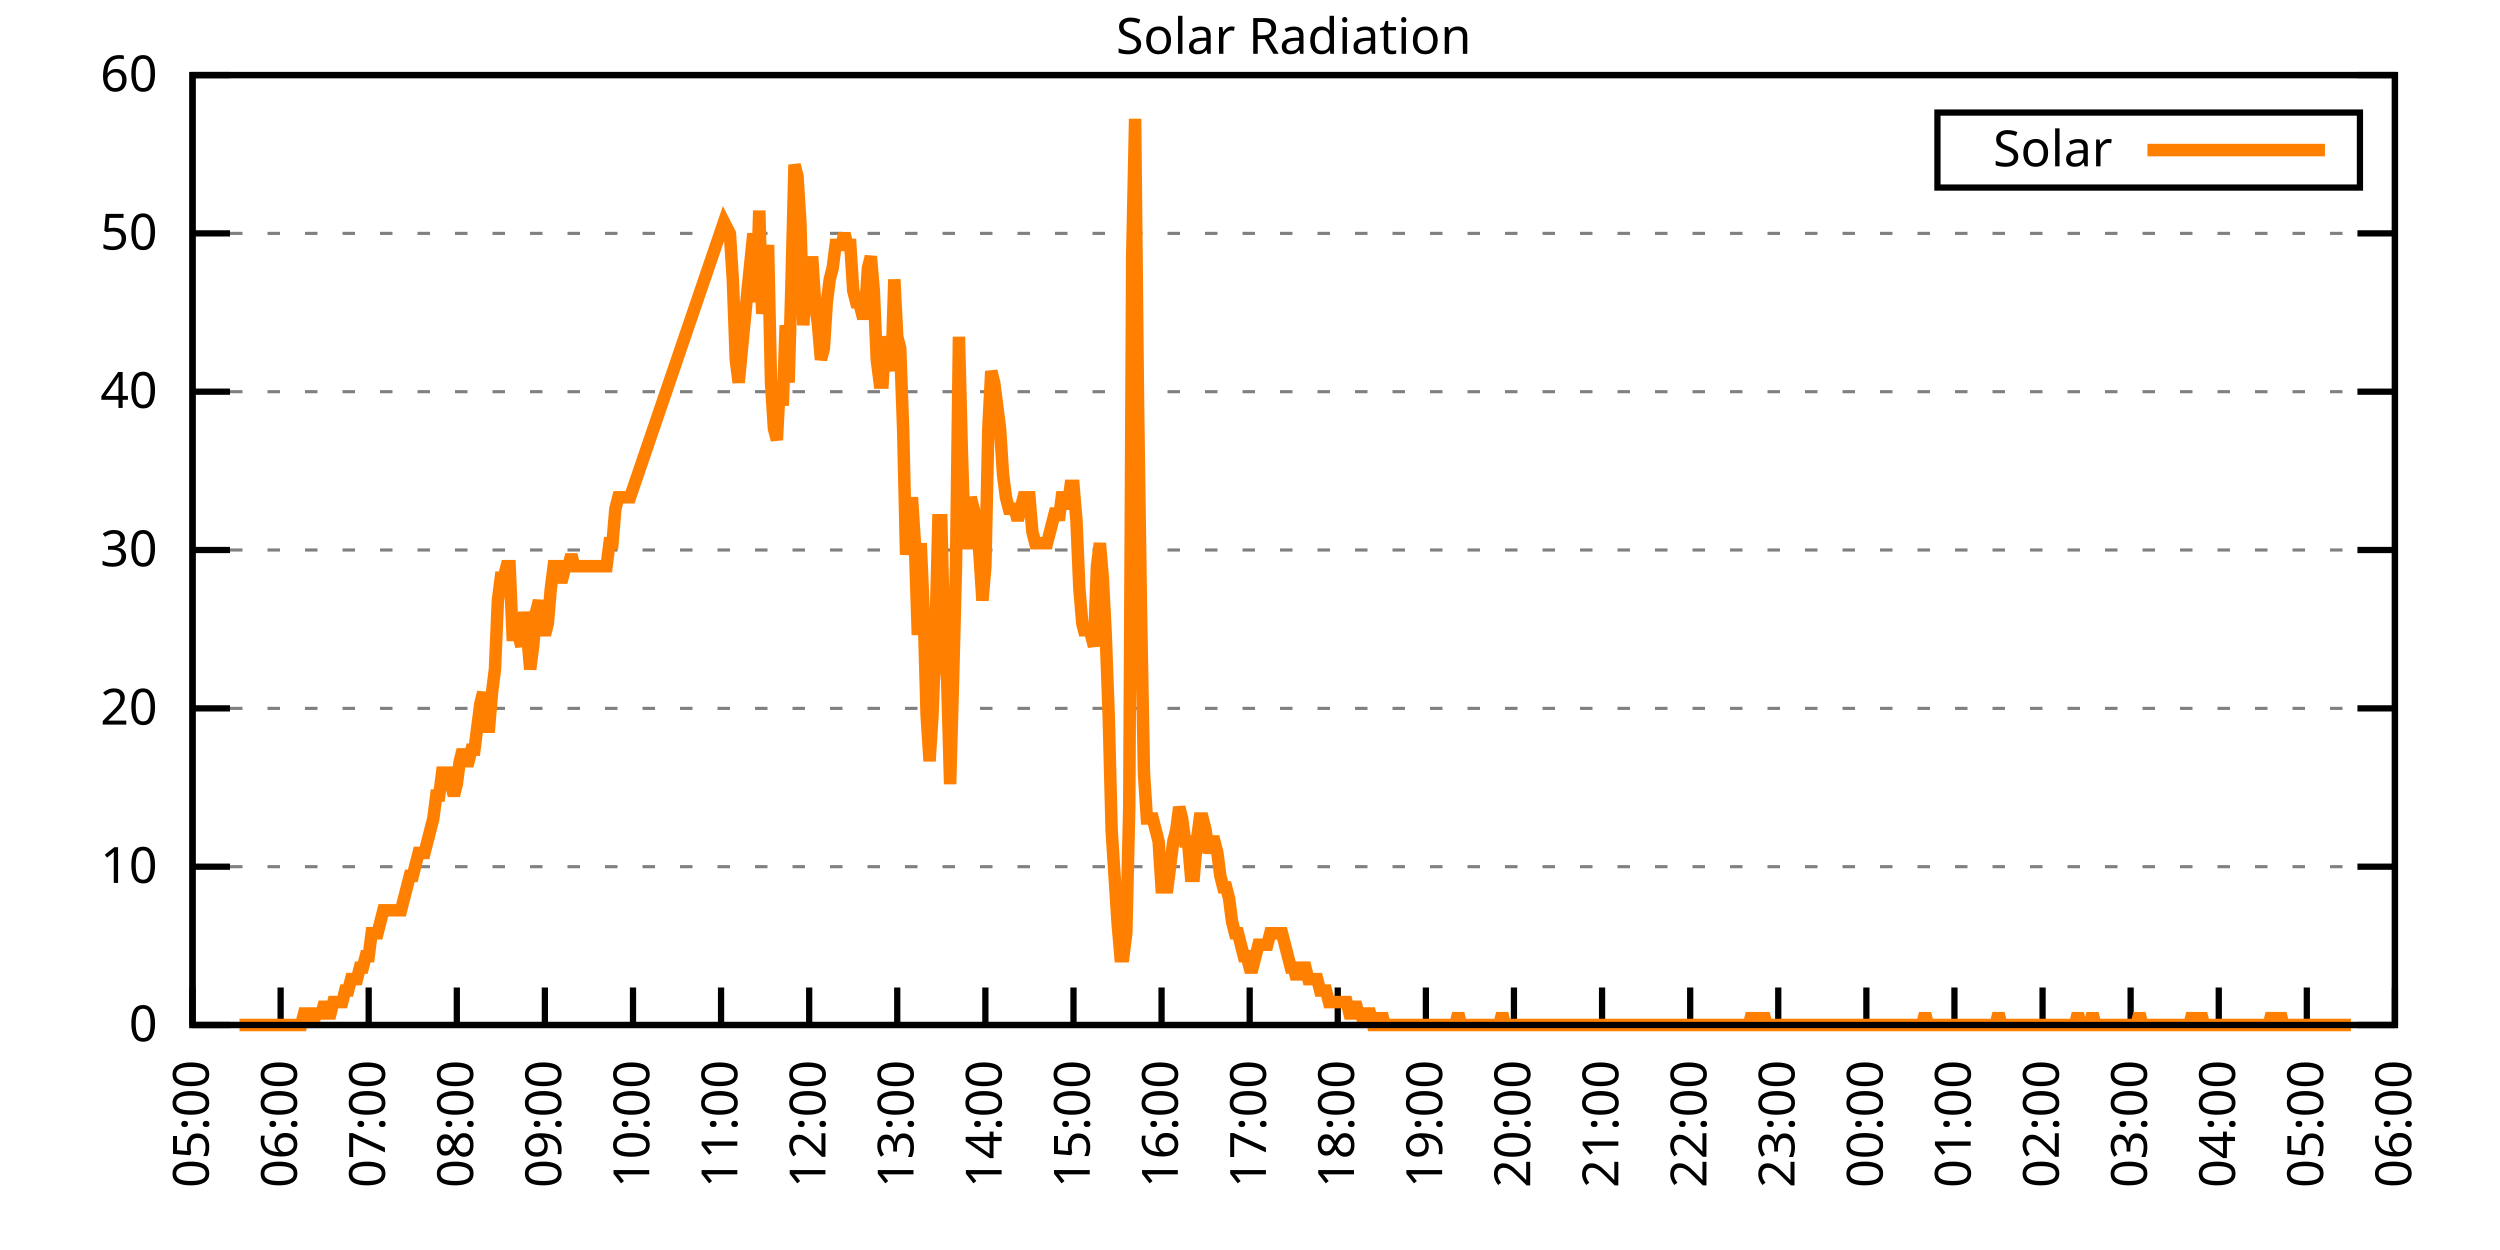
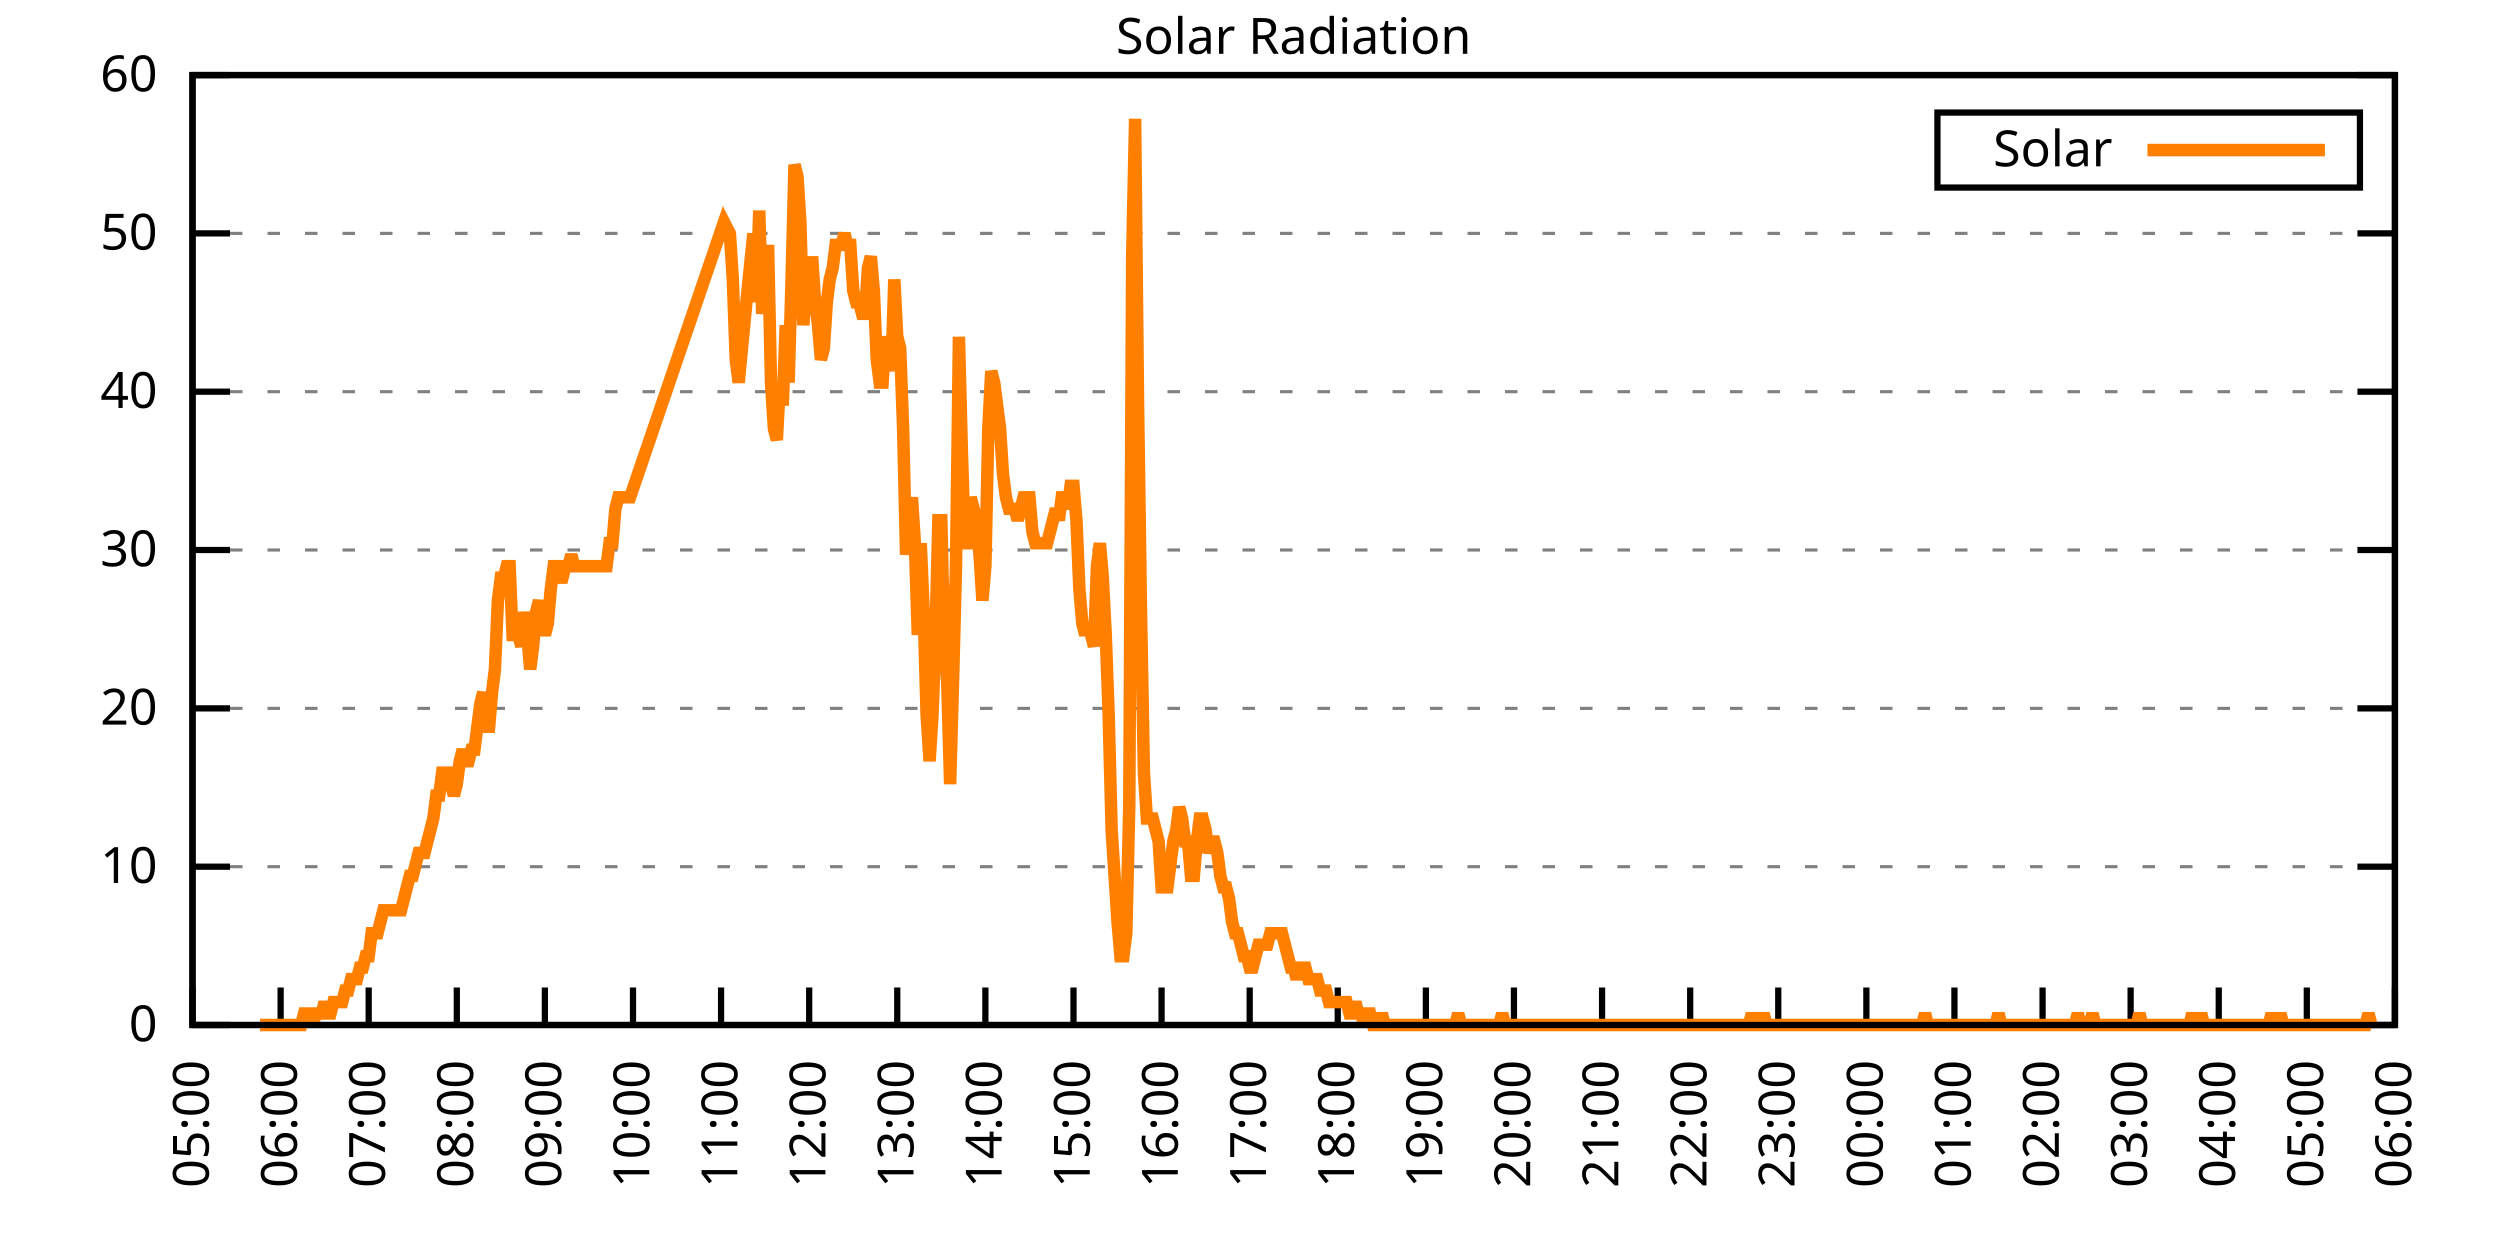
<svg xmlns="http://www.w3.org/2000/svg" xmlns:xlink="http://www.w3.org/1999/xlink" width="400" height="200" viewBox="0 0 400 200">
  <g id="gnuplot_canvas">
    <rect x="0" y="0" width="400" height="200" fill="none" />
    <defs>
      <circle id="gpDot" r="0.5" stroke-width="0.5" stroke="currentColor" />
      <path id="gpPt0" stroke-width="0.333" stroke="currentColor" d="M-1,0 h2 M0,-1 v2" />
      <path id="gpPt1" stroke-width="0.333" stroke="currentColor" d="M-1,-1 L1,1 M1,-1 L-1,1" />
      <path id="gpPt2" stroke-width="0.333" stroke="currentColor" d="M-1,0 L1,0 M0,-1 L0,1 M-1,-1 L1,1 M-1,1 L1,-1" />
      <rect id="gpPt3" stroke-width="0.333" stroke="currentColor" x="-1" y="-1" width="2" height="2" />
      <rect id="gpPt4" stroke-width="0.333" stroke="currentColor" fill="currentColor" x="-1" y="-1" width="2" height="2" />
      <circle id="gpPt5" stroke-width="0.333" stroke="currentColor" cx="0" cy="0" r="1" />
      <use xlink:href="#gpPt5" id="gpPt6" fill="currentColor" stroke="none" />
      <path id="gpPt7" stroke-width="0.333" stroke="currentColor" d="M0,-1.33 L-1.33,0.67 L1.33,0.67 z" />
      <use xlink:href="#gpPt7" id="gpPt8" fill="currentColor" stroke="none" />
      <use xlink:href="#gpPt7" id="gpPt9" stroke="currentColor" transform="rotate(180)" />
      <use xlink:href="#gpPt9" id="gpPt10" fill="currentColor" stroke="none" />
      <use xlink:href="#gpPt3" id="gpPt11" stroke="currentColor" transform="rotate(45)" />
      <use xlink:href="#gpPt11" id="gpPt12" fill="currentColor" stroke="none" />
      <path id="gpPt13" stroke-width="0.333" stroke="currentColor" d="M0,1.330 L1.265,0.411 L0.782,-1.067 L-0.782,-1.076 L-1.265,0.411 z" />
      <use xlink:href="#gpPt13" id="gpPt14" fill="currentColor" stroke="none" />
      <filter id="textbox" filterUnits="objectBoundingBox" x="0" y="0" height="1" width="1">
        <feFlood flood-color="white" flood-opacity="1" result="bgnd" />
        <feComposite in="SourceGraphic" in2="bgnd" operator="atop" />
      </filter>
      <filter id="greybox" filterUnits="objectBoundingBox" x="0" y="0" height="1" width="1">
        <feFlood flood-color="lightgrey" flood-opacity="1" result="grey" />
        <feComposite in="SourceGraphic" in2="grey" operator="atop" />
      </filter>
    </defs>
    <g fill="none" color="white" stroke="currentColor" stroke-width="1.00" stroke-linecap="butt" stroke-linejoin="miter">
</g>
    <g fill="none" color="black" stroke="currentColor" stroke-width="1.00" stroke-linecap="butt" stroke-linejoin="miter">
      <g stroke="none" shape-rendering="crispEdges">
        <polygon fill="rgb(255, 255, 255)" points="30.80,164.00 383.18,164.00 383.18,12.02 30.80,12.02 " />
      </g>
    </g>
    <g fill="none" color="black" stroke="currentColor" stroke-width="1.00" stroke-linecap="butt" stroke-linejoin="miter">
</g>
    <g fill="none" color="black" stroke="black" stroke-width="0.50" stroke-linecap="butt" stroke-linejoin="miter">
</g>
    <g fill="none" color="gray" stroke="currentColor" stroke-width="0.50" stroke-linecap="butt" stroke-linejoin="miter">
      <path stroke="gray" stroke-dasharray="2,4" class="gridline" d="M30.80,164.00 L383.19,164.00  " />
    </g>
    <g fill="none" color="gray" stroke="gray" stroke-width="1.00" stroke-linecap="butt" stroke-linejoin="miter">
</g>
    <g fill="none" color="black" stroke="currentColor" stroke-width="1.00" stroke-linecap="butt" stroke-linejoin="miter">
      <path stroke="black" d="M30.80,164.00 L36.80,164.00 M383.19,164.00 L377.19,164.00  " />
      <g transform="translate(25.20,166.60)" stroke="none" fill="black" font-family="Sans" font-size="8.00" text-anchor="end">
        <text>
          <tspan font-family="Sans"> 0</tspan>
        </text>
      </g>
    </g>
    <g fill="none" color="black" stroke="currentColor" stroke-width="1.00" stroke-linecap="butt" stroke-linejoin="miter">
</g>
    <g fill="none" color="black" stroke="black" stroke-width="0.50" stroke-linecap="butt" stroke-linejoin="miter">
</g>
    <g fill="none" color="gray" stroke="currentColor" stroke-width="0.50" stroke-linecap="butt" stroke-linejoin="miter">
      <path stroke="gray" stroke-dasharray="2,4" class="gridline" d="M30.80,138.67 L383.19,138.67  " />
    </g>
    <g fill="none" color="gray" stroke="gray" stroke-width="1.00" stroke-linecap="butt" stroke-linejoin="miter">
</g>
    <g fill="none" color="black" stroke="currentColor" stroke-width="1.00" stroke-linecap="butt" stroke-linejoin="miter">
      <path stroke="black" d="M30.80,138.67 L36.80,138.67 M383.19,138.67 L377.19,138.67  " />
      <g transform="translate(25.20,141.27)" stroke="none" fill="black" font-family="Sans" font-size="8.00" text-anchor="end">
        <text>
          <tspan font-family="Sans"> 10</tspan>
        </text>
      </g>
    </g>
    <g fill="none" color="black" stroke="currentColor" stroke-width="1.00" stroke-linecap="butt" stroke-linejoin="miter">
</g>
    <g fill="none" color="black" stroke="black" stroke-width="0.50" stroke-linecap="butt" stroke-linejoin="miter">
</g>
    <g fill="none" color="gray" stroke="currentColor" stroke-width="0.50" stroke-linecap="butt" stroke-linejoin="miter">
      <path stroke="gray" stroke-dasharray="2,4" class="gridline" d="M30.80,113.34 L383.19,113.34  " />
    </g>
    <g fill="none" color="gray" stroke="gray" stroke-width="1.00" stroke-linecap="butt" stroke-linejoin="miter">
</g>
    <g fill="none" color="black" stroke="currentColor" stroke-width="1.00" stroke-linecap="butt" stroke-linejoin="miter">
      <path stroke="black" d="M30.80,113.34 L36.80,113.34 M383.19,113.34 L377.19,113.34  " />
      <g transform="translate(25.20,115.94)" stroke="none" fill="black" font-family="Sans" font-size="8.00" text-anchor="end">
        <text>
          <tspan font-family="Sans"> 20</tspan>
        </text>
      </g>
    </g>
    <g fill="none" color="black" stroke="currentColor" stroke-width="1.00" stroke-linecap="butt" stroke-linejoin="miter">
</g>
    <g fill="none" color="black" stroke="black" stroke-width="0.50" stroke-linecap="butt" stroke-linejoin="miter">
</g>
    <g fill="none" color="gray" stroke="currentColor" stroke-width="0.50" stroke-linecap="butt" stroke-linejoin="miter">
      <path stroke="gray" stroke-dasharray="2,4" class="gridline" d="M30.80,88.00 L383.19,88.00  " />
    </g>
    <g fill="none" color="gray" stroke="gray" stroke-width="1.00" stroke-linecap="butt" stroke-linejoin="miter">
</g>
    <g fill="none" color="black" stroke="currentColor" stroke-width="1.00" stroke-linecap="butt" stroke-linejoin="miter">
      <path stroke="black" d="M30.80,88.00 L36.80,88.00 M383.19,88.00 L377.19,88.00  " />
      <g transform="translate(25.20,90.60)" stroke="none" fill="black" font-family="Sans" font-size="8.00" text-anchor="end">
        <text>
          <tspan font-family="Sans"> 30</tspan>
        </text>
      </g>
    </g>
    <g fill="none" color="black" stroke="currentColor" stroke-width="1.00" stroke-linecap="butt" stroke-linejoin="miter">
</g>
    <g fill="none" color="black" stroke="black" stroke-width="0.50" stroke-linecap="butt" stroke-linejoin="miter">
</g>
    <g fill="none" color="gray" stroke="currentColor" stroke-width="0.50" stroke-linecap="butt" stroke-linejoin="miter">
      <path stroke="gray" stroke-dasharray="2,4" class="gridline" d="M30.80,62.67 L383.19,62.67  " />
    </g>
    <g fill="none" color="gray" stroke="gray" stroke-width="1.00" stroke-linecap="butt" stroke-linejoin="miter">
</g>
    <g fill="none" color="black" stroke="currentColor" stroke-width="1.00" stroke-linecap="butt" stroke-linejoin="miter">
      <path stroke="black" d="M30.80,62.67 L36.80,62.67 M383.19,62.67 L377.19,62.67  " />
      <g transform="translate(25.20,65.27)" stroke="none" fill="black" font-family="Sans" font-size="8.00" text-anchor="end">
        <text>
          <tspan font-family="Sans"> 40</tspan>
        </text>
      </g>
    </g>
    <g fill="none" color="black" stroke="currentColor" stroke-width="1.00" stroke-linecap="butt" stroke-linejoin="miter">
</g>
    <g fill="none" color="black" stroke="black" stroke-width="0.50" stroke-linecap="butt" stroke-linejoin="miter">
</g>
    <g fill="none" color="gray" stroke="currentColor" stroke-width="0.50" stroke-linecap="butt" stroke-linejoin="miter">
      <path stroke="gray" stroke-dasharray="2,4" class="gridline" d="M30.80,37.34 L383.19,37.34  " />
    </g>
    <g fill="none" color="gray" stroke="gray" stroke-width="1.00" stroke-linecap="butt" stroke-linejoin="miter">
</g>
    <g fill="none" color="black" stroke="currentColor" stroke-width="1.00" stroke-linecap="butt" stroke-linejoin="miter">
      <path stroke="black" d="M30.80,37.34 L36.80,37.34 M383.19,37.34 L377.19,37.34  " />
      <g transform="translate(25.20,39.94)" stroke="none" fill="black" font-family="Sans" font-size="8.00" text-anchor="end">
        <text>
          <tspan font-family="Sans"> 50</tspan>
        </text>
      </g>
    </g>
    <g fill="none" color="black" stroke="currentColor" stroke-width="1.00" stroke-linecap="butt" stroke-linejoin="miter">
</g>
    <g fill="none" color="black" stroke="black" stroke-width="0.50" stroke-linecap="butt" stroke-linejoin="miter">
</g>
    <g fill="none" color="gray" stroke="currentColor" stroke-width="0.50" stroke-linecap="butt" stroke-linejoin="miter">
      <path stroke="gray" stroke-dasharray="2,4" class="gridline" d="M30.80,12.01 L383.19,12.01  " />
    </g>
    <g fill="none" color="gray" stroke="gray" stroke-width="1.00" stroke-linecap="butt" stroke-linejoin="miter">
</g>
    <g fill="none" color="black" stroke="currentColor" stroke-width="1.00" stroke-linecap="butt" stroke-linejoin="miter">
      <path stroke="black" d="M30.80,12.01 L36.80,12.01 M383.19,12.01 L377.19,12.01  " />
      <g transform="translate(25.20,14.61)" stroke="none" fill="black" font-family="Sans" font-size="8.00" text-anchor="end">
        <text>
          <tspan font-family="Sans"> 60</tspan>
        </text>
      </g>
    </g>
    <g fill="none" color="black" stroke="currentColor" stroke-width="1.00" stroke-linecap="butt" stroke-linejoin="miter">
      <path stroke="black" d="M30.80,164.00 L30.80,158.00  " />
      <g transform="translate(33.40,169.60) rotate(270.00)" stroke="none" fill="black" font-family="Sans" font-size="8.00" text-anchor="end">
        <text>
          <tspan font-family="Sans">05:00</tspan>
        </text>
      </g>
    </g>
    <g fill="none" color="black" stroke="currentColor" stroke-width="1.00" stroke-linecap="butt" stroke-linejoin="miter">
      <path stroke="black" d="M44.90,164.00 L44.90,158.00  " />
      <g transform="translate(47.50,169.60) rotate(270.00)" stroke="none" fill="black" font-family="Sans" font-size="8.00" text-anchor="end">
        <text>
          <tspan font-family="Sans">06:00</tspan>
        </text>
      </g>
    </g>
    <g fill="none" color="black" stroke="currentColor" stroke-width="1.00" stroke-linecap="butt" stroke-linejoin="miter">
      <path stroke="black" d="M58.99,164.00 L58.99,158.00  " />
      <g transform="translate(61.59,169.60) rotate(270.00)" stroke="none" fill="black" font-family="Sans" font-size="8.00" text-anchor="end">
        <text>
          <tspan font-family="Sans">07:00</tspan>
        </text>
      </g>
    </g>
    <g fill="none" color="black" stroke="currentColor" stroke-width="1.00" stroke-linecap="butt" stroke-linejoin="miter">
      <path stroke="black" d="M73.09,164.00 L73.09,158.00  " />
      <g transform="translate(75.69,169.60) rotate(270.00)" stroke="none" fill="black" font-family="Sans" font-size="8.00" text-anchor="end">
        <text>
          <tspan font-family="Sans">08:00</tspan>
        </text>
      </g>
    </g>
    <g fill="none" color="black" stroke="currentColor" stroke-width="1.00" stroke-linecap="butt" stroke-linejoin="miter">
      <path stroke="black" d="M87.18,164.00 L87.18,158.00  " />
      <g transform="translate(89.78,169.60) rotate(270.00)" stroke="none" fill="black" font-family="Sans" font-size="8.00" text-anchor="end">
        <text>
          <tspan font-family="Sans">09:00</tspan>
        </text>
      </g>
    </g>
    <g fill="none" color="black" stroke="currentColor" stroke-width="1.00" stroke-linecap="butt" stroke-linejoin="miter">
      <path stroke="black" d="M101.28,164.00 L101.28,158.00  " />
      <g transform="translate(103.88,169.60) rotate(270.00)" stroke="none" fill="black" font-family="Sans" font-size="8.00" text-anchor="end">
        <text>
          <tspan font-family="Sans">10:00</tspan>
        </text>
      </g>
    </g>
    <g fill="none" color="black" stroke="currentColor" stroke-width="1.00" stroke-linecap="butt" stroke-linejoin="miter">
      <path stroke="black" d="M115.37,164.00 L115.37,158.00  " />
      <g transform="translate(117.97,169.60) rotate(270.00)" stroke="none" fill="black" font-family="Sans" font-size="8.00" text-anchor="end">
        <text>
          <tspan font-family="Sans">11:00</tspan>
        </text>
      </g>
    </g>
    <g fill="none" color="black" stroke="currentColor" stroke-width="1.00" stroke-linecap="butt" stroke-linejoin="miter">
      <path stroke="black" d="M129.47,164.00 L129.47,158.00  " />
      <g transform="translate(132.07,169.60) rotate(270.00)" stroke="none" fill="black" font-family="Sans" font-size="8.00" text-anchor="end">
        <text>
          <tspan font-family="Sans">12:00</tspan>
        </text>
      </g>
    </g>
    <g fill="none" color="black" stroke="currentColor" stroke-width="1.00" stroke-linecap="butt" stroke-linejoin="miter">
      <path stroke="black" d="M143.56,164.00 L143.56,158.00  " />
      <g transform="translate(146.16,169.60) rotate(270.00)" stroke="none" fill="black" font-family="Sans" font-size="8.00" text-anchor="end">
        <text>
          <tspan font-family="Sans">13:00</tspan>
        </text>
      </g>
    </g>
    <g fill="none" color="black" stroke="currentColor" stroke-width="1.00" stroke-linecap="butt" stroke-linejoin="miter">
      <path stroke="black" d="M157.66,164.00 L157.66,158.00  " />
      <g transform="translate(160.26,169.60) rotate(270.00)" stroke="none" fill="black" font-family="Sans" font-size="8.00" text-anchor="end">
        <text>
          <tspan font-family="Sans">14:00</tspan>
        </text>
      </g>
    </g>
    <g fill="none" color="black" stroke="currentColor" stroke-width="1.00" stroke-linecap="butt" stroke-linejoin="miter">
      <path stroke="black" d="M171.76,164.00 L171.76,158.00  " />
      <g transform="translate(174.36,169.60) rotate(270.00)" stroke="none" fill="black" font-family="Sans" font-size="8.00" text-anchor="end">
        <text>
          <tspan font-family="Sans">15:00</tspan>
        </text>
      </g>
    </g>
    <g fill="none" color="black" stroke="currentColor" stroke-width="1.00" stroke-linecap="butt" stroke-linejoin="miter">
      <path stroke="black" d="M185.85,164.00 L185.85,158.00  " />
      <g transform="translate(188.45,169.60) rotate(270.00)" stroke="none" fill="black" font-family="Sans" font-size="8.00" text-anchor="end">
        <text>
          <tspan font-family="Sans">16:00</tspan>
        </text>
      </g>
    </g>
    <g fill="none" color="black" stroke="currentColor" stroke-width="1.00" stroke-linecap="butt" stroke-linejoin="miter">
      <path stroke="black" d="M199.95,164.00 L199.95,158.00  " />
      <g transform="translate(202.55,169.60) rotate(270.00)" stroke="none" fill="black" font-family="Sans" font-size="8.00" text-anchor="end">
        <text>
          <tspan font-family="Sans">17:00</tspan>
        </text>
      </g>
    </g>
    <g fill="none" color="black" stroke="currentColor" stroke-width="1.00" stroke-linecap="butt" stroke-linejoin="miter">
      <path stroke="black" d="M214.04,164.00 L214.04,158.00  " />
      <g transform="translate(216.64,169.60) rotate(270.00)" stroke="none" fill="black" font-family="Sans" font-size="8.00" text-anchor="end">
        <text>
          <tspan font-family="Sans">18:00</tspan>
        </text>
      </g>
    </g>
    <g fill="none" color="black" stroke="currentColor" stroke-width="1.00" stroke-linecap="butt" stroke-linejoin="miter">
      <path stroke="black" d="M228.14,164.00 L228.14,158.00  " />
      <g transform="translate(230.74,169.60) rotate(270.00)" stroke="none" fill="black" font-family="Sans" font-size="8.00" text-anchor="end">
        <text>
          <tspan font-family="Sans">19:00</tspan>
        </text>
      </g>
    </g>
    <g fill="none" color="black" stroke="currentColor" stroke-width="1.00" stroke-linecap="butt" stroke-linejoin="miter">
      <path stroke="black" d="M242.23,164.00 L242.23,158.00  " />
      <g transform="translate(244.83,169.60) rotate(270.00)" stroke="none" fill="black" font-family="Sans" font-size="8.00" text-anchor="end">
        <text>
          <tspan font-family="Sans">20:00</tspan>
        </text>
      </g>
    </g>
    <g fill="none" color="black" stroke="currentColor" stroke-width="1.00" stroke-linecap="butt" stroke-linejoin="miter">
      <path stroke="black" d="M256.33,164.00 L256.33,158.00  " />
      <g transform="translate(258.93,169.60) rotate(270.00)" stroke="none" fill="black" font-family="Sans" font-size="8.00" text-anchor="end">
        <text>
          <tspan font-family="Sans">21:00</tspan>
        </text>
      </g>
    </g>
    <g fill="none" color="black" stroke="currentColor" stroke-width="1.00" stroke-linecap="butt" stroke-linejoin="miter">
      <path stroke="black" d="M270.43,164.00 L270.43,158.00  " />
      <g transform="translate(273.03,169.60) rotate(270.00)" stroke="none" fill="black" font-family="Sans" font-size="8.00" text-anchor="end">
        <text>
          <tspan font-family="Sans">22:00</tspan>
        </text>
      </g>
    </g>
    <g fill="none" color="black" stroke="currentColor" stroke-width="1.00" stroke-linecap="butt" stroke-linejoin="miter">
      <path stroke="black" d="M284.52,164.00 L284.52,158.00  " />
      <g transform="translate(287.12,169.60) rotate(270.00)" stroke="none" fill="black" font-family="Sans" font-size="8.00" text-anchor="end">
        <text>
          <tspan font-family="Sans">23:00</tspan>
        </text>
      </g>
    </g>
    <g fill="none" color="black" stroke="currentColor" stroke-width="1.00" stroke-linecap="butt" stroke-linejoin="miter">
      <path stroke="black" d="M298.62,164.00 L298.62,158.00  " />
      <g transform="translate(301.22,169.60) rotate(270.00)" stroke="none" fill="black" font-family="Sans" font-size="8.00" text-anchor="end">
        <text>
          <tspan font-family="Sans">00:00</tspan>
        </text>
      </g>
    </g>
    <g fill="none" color="black" stroke="currentColor" stroke-width="1.00" stroke-linecap="butt" stroke-linejoin="miter">
      <path stroke="black" d="M312.71,164.00 L312.71,158.00  " />
      <g transform="translate(315.31,169.60) rotate(270.00)" stroke="none" fill="black" font-family="Sans" font-size="8.00" text-anchor="end">
        <text>
          <tspan font-family="Sans">01:00</tspan>
        </text>
      </g>
    </g>
    <g fill="none" color="black" stroke="currentColor" stroke-width="1.00" stroke-linecap="butt" stroke-linejoin="miter">
      <path stroke="black" d="M326.81,164.00 L326.81,158.00  " />
      <g transform="translate(329.41,169.60) rotate(270.00)" stroke="none" fill="black" font-family="Sans" font-size="8.00" text-anchor="end">
        <text>
          <tspan font-family="Sans">02:00</tspan>
        </text>
      </g>
    </g>
    <g fill="none" color="black" stroke="currentColor" stroke-width="1.00" stroke-linecap="butt" stroke-linejoin="miter">
      <path stroke="black" d="M340.90,164.00 L340.90,158.00  " />
      <g transform="translate(343.50,169.60) rotate(270.00)" stroke="none" fill="black" font-family="Sans" font-size="8.00" text-anchor="end">
        <text>
          <tspan font-family="Sans">03:00</tspan>
        </text>
      </g>
    </g>
    <g fill="none" color="black" stroke="currentColor" stroke-width="1.00" stroke-linecap="butt" stroke-linejoin="miter">
      <path stroke="black" d="M355.00,164.00 L355.00,158.00  " />
      <g transform="translate(357.60,169.60) rotate(270.00)" stroke="none" fill="black" font-family="Sans" font-size="8.00" text-anchor="end">
        <text>
          <tspan font-family="Sans">04:00</tspan>
        </text>
      </g>
    </g>
    <g fill="none" color="black" stroke="currentColor" stroke-width="1.00" stroke-linecap="butt" stroke-linejoin="miter">
      <path stroke="black" d="M369.09,164.00 L369.09,158.00  " />
      <g transform="translate(371.69,169.60) rotate(270.00)" stroke="none" fill="black" font-family="Sans" font-size="8.00" text-anchor="end">
        <text>
          <tspan font-family="Sans">05:00</tspan>
        </text>
      </g>
    </g>
    <g fill="none" color="black" stroke="currentColor" stroke-width="1.00" stroke-linecap="butt" stroke-linejoin="miter">
      <path stroke="black" d="M383.19,164.00 L383.19,158.00  " />
      <g transform="translate(385.79,169.60) rotate(270.00)" stroke="none" fill="black" font-family="Sans" font-size="8.00" text-anchor="end">
        <text>
          <tspan font-family="Sans">06:00</tspan>
        </text>
      </g>
    </g>
    <g fill="none" color="black" stroke="currentColor" stroke-width="1.00" stroke-linecap="butt" stroke-linejoin="miter">
</g>
    <g fill="none" color="black" stroke="currentColor" stroke-width="1.00" stroke-linecap="butt" stroke-linejoin="miter">
      <path stroke="black" d="M30.80,12.01 L30.80,164.00 L383.19,164.00 L383.19,12.01 L30.80,12.01 Z  " />
    </g>
    <g fill="none" color="black" stroke="currentColor" stroke-width="1.00" stroke-linecap="butt" stroke-linejoin="miter">
</g>
    <g fill="none" color="black" stroke="currentColor" stroke-width="1.00" stroke-linecap="butt" stroke-linejoin="miter">
      <path stroke="black" d="M309.99,30.01 L309.99,18.01 L377.59,18.01 L377.59,30.01 L309.99,30.01 Z  " />
    </g>
    <g id="Solar_Radiation_plot_1">
      <g fill="none" color="white" stroke="black" stroke-width="2.00" stroke-linecap="butt" stroke-linejoin="miter">
</g>
      <g fill="none" color="black" stroke="currentColor" stroke-width="2.00" stroke-linecap="butt" stroke-linejoin="miter">
        <g transform="translate(337.99,26.61)" stroke="none" fill="black" font-family="Sans" font-size="8.00" text-anchor="end">
          <text>
            <tspan font-family="Sans">Solar</tspan>
          </text>
        </g>
      </g>
      <g fill="none" color="black" stroke="currentColor" stroke-width="2.00" stroke-linecap="butt" stroke-linejoin="miter">
-         <path stroke="rgb(255, 127,   0)" d="M343.59,24.01 L371.99,24.01 M38.32,164.00 L38.79,164.00 L39.26,164.00 L39.73,164.00 L40.20,164.00 L40.67,164.00   L41.14,164.00 L41.61,164.00 L42.08,164.00 L42.55,164.00 L43.02,164.00 L43.49,164.00 L43.96,164.00 L44.43,164.00   L44.90,164.00 L45.37,164.00 L45.84,164.00 L46.31,164.00 L46.78,164.00 L47.24,164.00 L47.71,164.00 L48.18,164.00   L48.65,162.16 L49.12,162.16 L49.59,162.16 L50.06,164.00 L50.53,162.16 L51.00,162.16 L51.47,162.16 L51.94,160.33   L52.41,162.16 L52.88,162.16 L53.35,160.33 L53.82,160.33 L54.29,160.33 L54.76,160.33 L55.23,158.49 L55.70,158.49   L56.17,156.66 L56.64,156.66 L57.11,156.66 L57.58,154.82 L58.05,154.82 L58.52,152.99 L58.99,152.99 L59.46,149.32   L59.93,149.32 L60.40,149.32 L60.87,147.48 L61.34,145.65 L61.81,145.65 L62.28,145.65 L62.75,145.65 L63.22,145.65   L63.69,145.65 L64.16,145.65 L64.63,143.81 L65.10,141.98 L65.57,140.14 L66.04,140.14 L66.51,138.30 L66.98,136.47   L67.45,136.47 L67.92,136.47 L68.39,134.63 L68.86,132.80 L69.33,130.96 L69.80,127.29 L70.27,127.29 L70.74,123.62   L71.21,123.62 L71.68,123.62 L72.15,125.46 L72.62,127.29 L73.09,125.46 L73.56,121.79 L74.03,119.95 L74.50,121.79   L74.97,121.79 L75.44,119.95 L75.91,119.95 L76.38,116.28 L76.85,112.61 L77.32,110.77 L77.79,116.28 L78.26,116.28   L78.73,110.77 L79.19,107.10 L79.66,96.09 L80.13,92.42 L80.60,92.42 L81.07,90.59 L81.54,90.59 L82.01,101.60   L82.48,101.60 L82.95,101.60 L83.42,103.43 L83.89,97.93 L84.36,101.60 L84.83,107.10 L85.30,103.43 L85.77,97.93   L86.24,96.09 L86.71,99.76 L87.18,101.60 L87.65,99.76 L88.12,94.26 L88.59,90.59 L89.06,90.59 L89.53,92.42   L90.00,92.42 L90.47,90.59 L90.94,90.59 L91.41,88.75 L91.88,90.59 L92.35,90.59 L92.82,90.59 L93.29,90.59   L93.76,90.59 L94.23,90.59 L94.70,90.59 L95.17,90.59 L95.64,90.59 L96.11,90.59 L96.58,90.59 L97.05,90.59   L97.52,86.91 L97.99,86.91 L98.46,81.41 L98.93,79.57 L99.40,79.57 L99.87,79.57 L100.34,79.57 L100.81,79.57   L115.84,35.52 L116.78,37.36 L117.25,44.70 L117.72,57.55 L118.19,61.22 L119.60,46.54 L120.54,37.36 L121.01,48.37   L121.48,33.69 L121.95,50.21 L122.42,46.54 L122.89,39.19 L123.36,61.22 L123.83,68.56 L124.30,70.40 L124.77,61.22   L125.24,64.89 L125.71,52.04 L126.18,61.22 L126.65,44.70 L127.12,26.35 L127.59,28.18 L128.06,35.52 L128.53,52.04   L129.00,44.70 L129.47,50.21 L129.94,41.03 L130.41,48.37 L130.88,52.04 L131.35,57.55 L131.82,55.71 L132.29,48.37   L132.76,44.70 L133.23,42.87 L133.70,39.19 L134.17,39.19 L134.64,39.19 L135.11,37.36 L135.58,39.19 L136.05,39.19   L136.52,46.54 L136.99,48.37 L137.46,48.37 L137.93,50.21 L138.40,50.21 L138.87,42.87 L139.34,41.03 L139.81,46.54   L140.28,57.55 L140.75,61.22 L141.22,61.22 L141.69,53.88 L142.16,55.71 L142.63,59.38 L143.09,44.70 L143.56,53.88   L144.03,55.71 L144.50,68.56 L144.97,88.75 L145.44,85.08 L145.91,79.57 L146.38,86.91 L146.85,101.60 L147.32,86.91   L147.79,97.93 L148.26,114.44 L148.73,121.79 L149.20,114.44 L149.67,101.60 L150.14,83.24 L150.61,83.24 L151.08,103.43   L151.55,108.94 L152.02,125.46 L152.49,108.94 L152.96,90.59 L153.43,53.88 L153.90,72.23 L154.37,86.91 L154.84,86.91   L155.31,79.57 L155.78,81.41 L156.25,83.24 L156.72,88.75 L157.19,96.09 L157.66,90.59 L158.13,68.56 L158.60,59.38   L159.07,61.22 L159.54,64.89 L160.01,68.56 L160.48,75.90 L160.95,79.57 L161.42,81.41 L161.89,81.41 L162.36,81.41   L162.83,83.24 L163.30,81.41 L163.77,79.57 L164.24,79.57 L164.71,79.57 L165.18,85.08 L165.65,86.91 L166.12,86.91   L166.59,86.91 L167.06,86.91 L167.53,86.91 L168.00,85.08 L168.47,83.24 L168.94,81.41 L169.41,83.24 L169.88,79.57   L170.35,79.57 L170.82,81.41 L171.29,77.74 L171.76,77.74 L172.23,83.24 L172.70,94.26 L173.17,99.76 L173.64,101.60   L174.11,99.76 L174.58,101.60 L175.04,103.43 L175.51,90.59 L175.98,86.91 L176.45,92.42 L176.92,101.60 L177.39,114.44   L177.86,132.80 L178.33,140.14 L178.80,147.48 L179.27,152.99 L179.74,152.99 L180.21,149.32 L180.68,129.13 L181.15,41.03   L181.62,19.01 L182.09,64.89 L182.56,97.93 L183.03,123.62 L183.50,130.96 L183.97,130.96 L184.44,130.96 L184.91,132.80   L185.38,134.63 L185.85,141.98 L186.32,141.98 L186.79,141.98 L187.26,138.30 L187.73,134.63 L188.20,132.80 L188.67,129.13   L189.14,130.96 L189.61,134.63 L190.08,134.63 L190.55,140.14 L191.02,140.14 L191.49,134.63 L191.96,130.96 L192.43,130.96   L192.90,132.80 L193.37,136.47 L193.84,134.63 L194.31,134.63 L194.78,136.47 L195.25,140.14 L195.72,141.98 L196.19,141.98   L196.66,143.81 L197.13,147.48 L197.60,149.32 L198.07,149.32 L198.54,151.15 L199.01,152.99 L199.48,152.99 L199.95,154.82   L200.42,154.82 L200.89,152.99 L201.36,151.15 L201.83,151.15 L202.30,151.15 L202.77,151.15 L203.24,149.32 L203.71,149.32   L204.18,149.32 L204.65,149.32 L205.12,149.32 L205.59,151.15 L206.06,152.99 L206.53,154.82 L207.00,154.82 L207.46,156.66   L207.93,154.82 L208.40,154.82 L208.87,154.82 L209.34,156.66 L209.81,156.66 L210.28,156.66 L210.75,156.66 L211.22,158.49   L211.69,158.49 L212.16,158.49 L212.63,160.33 L213.10,160.33 L213.57,160.33 L214.04,160.33 L214.51,160.33 L214.98,160.33   L215.45,160.33 L215.92,162.16 L216.39,162.16 L216.86,160.33 L217.33,162.16 L217.80,162.16 L218.27,164.00 L218.74,162.16   L219.21,162.16 L219.68,164.00 L220.15,164.00 L220.62,164.00 L221.09,162.16 L221.56,164.00 L222.03,164.00 L222.50,164.00   L222.97,164.00 L223.44,164.00 L223.91,164.00 L224.38,164.00 L224.85,164.00 L225.32,164.00 L225.79,164.00 L226.26,164.00   L226.73,164.00 L227.20,164.00 L227.67,164.00 L228.14,164.00 L228.61,164.00 L229.08,164.00 L229.55,164.00 L230.02,164.00   L230.49,164.00 L230.96,164.00 L231.43,164.00 L231.90,164.00 L232.37,164.00 L232.84,164.00 L233.31,162.16 L233.78,164.00   L234.25,164.00 L234.72,164.00 L235.19,164.00 L235.66,164.00 L236.13,164.00 L236.60,164.00 L237.07,164.00 L237.54,164.00   L238.01,164.00 L238.48,164.00 L238.95,164.00 L239.41,164.00 L239.88,164.00 L240.35,162.16 L240.82,164.00 L241.29,164.00   L241.76,164.00 L242.23,164.00 L242.70,164.00 L243.17,164.00 L243.64,164.00 L244.11,164.00 L244.58,164.00 L245.05,164.00   L245.52,164.00 L245.99,164.00 L246.46,164.00 L246.93,164.00 L247.40,164.00 L247.87,164.00 L248.34,164.00 L248.81,164.00   L249.28,164.00 L249.75,164.00 L250.22,164.00 L250.69,164.00 L251.16,164.00 L251.63,164.00 L252.10,164.00 L252.57,164.00   L253.04,164.00 L253.51,164.00 L253.98,164.00 L254.45,164.00 L254.92,164.00 L255.39,164.00 L255.86,164.00 L256.33,164.00   L256.80,164.00 L257.27,164.00 L257.74,164.00 L258.21,164.00 L258.68,164.00 L259.15,164.00 L259.62,164.00 L260.09,164.00   L260.56,164.00 L261.03,164.00 L261.50,164.00 L261.97,164.00 L262.44,164.00 L262.91,164.00 L263.38,164.00 L263.85,164.00   L264.32,164.00 L264.79,164.00 L265.26,164.00 L265.73,164.00 L266.20,164.00 L266.67,164.00 L267.14,164.00 L267.61,164.00   L268.08,164.00 L268.55,164.00 L269.02,164.00 L269.49,164.00 L269.96,164.00 L270.43,164.00 L270.90,164.00 L271.36,164.00   L271.83,164.00 L272.30,164.00 L272.77,164.00 L273.24,164.00 L273.71,164.00 L274.18,164.00 L274.65,164.00 L275.12,164.00   L275.59,164.00 L276.06,164.00 L276.53,164.00 L277.00,164.00 L277.47,164.00 L277.94,164.00 L278.41,164.00 L278.88,164.00   L279.35,164.00 L279.82,164.00 L280.29,162.16 L280.76,164.00 L281.23,164.00 L281.70,164.00 L282.17,162.16 L282.64,164.00   L283.11,164.00 L283.58,164.00 L284.05,164.00 L284.52,164.00 L284.99,164.00 L285.46,164.00 L285.93,164.00 L286.40,164.00   L286.87,164.00 L287.34,164.00 L287.81,164.00 L288.28,164.00 L288.75,164.00 L289.22,164.00 L289.69,164.00 L290.16,164.00   L290.63,164.00 L291.10,164.00 L291.57,164.00 L292.04,164.00 L292.51,164.00 L292.98,164.00 L293.45,164.00 L293.92,164.00   L294.39,164.00 L294.86,164.00 L295.33,164.00 L295.80,164.00 L296.27,164.00 L296.74,164.00 L297.21,164.00 L297.68,164.00   L298.15,164.00 L298.62,164.00 L299.09,164.00 L299.56,164.00 L300.03,164.00 L300.50,164.00 L300.97,164.00 L301.44,164.00   L301.91,164.00 L302.38,164.00 L302.85,164.00 L303.31,164.00 L303.78,164.00 L304.25,164.00 L304.72,164.00 L305.19,164.00   L305.66,164.00 L306.13,164.00 L306.60,164.00 L307.07,164.00 L307.54,164.00 L308.01,162.16 L308.48,164.00 L308.95,164.00   L309.42,164.00 L309.89,164.00 L310.36,164.00 L310.83,164.00 L311.30,164.00 L311.77,164.00 L312.24,164.00 L312.71,164.00   L313.18,164.00 L313.65,164.00 L314.12,164.00 L314.59,164.00 L315.06,164.00 L315.53,164.00 L316.00,164.00 L316.47,164.00   L316.94,164.00 L317.41,164.00 L317.88,164.00 L318.35,164.00 L318.82,164.00 L319.29,164.00 L319.76,162.16 L320.23,164.00   L320.70,164.00 L321.17,164.00 L321.64,164.00 L322.11,164.00 L322.58,164.00 L323.05,164.00 L323.52,164.00 L323.99,164.00   L324.46,164.00 L324.93,164.00 L325.40,164.00 L325.87,164.00 L326.34,164.00 L326.81,164.00 L327.28,164.00 L327.75,164.00   L328.22,164.00 L328.69,164.00 L329.16,164.00 L329.63,164.00 L330.10,164.00 L330.57,164.00 L331.04,164.00 L331.51,164.00   L331.98,164.00 L332.45,162.16 L332.92,164.00 L333.39,164.00 L333.86,164.00 L334.33,164.00 L334.80,162.16 L335.26,164.00   L335.73,164.00 L336.20,164.00 L336.67,164.00 L337.14,164.00 L337.61,164.00 L338.08,164.00 L338.55,164.00 L339.02,164.00   L339.49,164.00 L339.96,164.00 L340.43,164.00 L340.90,164.00 L341.37,164.00 L341.84,164.00 L342.31,162.16 L342.78,164.00   L343.25,164.00 L343.72,164.00 L344.19,164.00 L344.66,164.00 L345.13,164.00 L345.60,164.00 L346.07,164.00 L346.54,164.00   L347.01,164.00 L347.48,164.00 L347.95,164.00 L348.42,164.00 L348.89,164.00 L349.36,164.00 L349.83,164.00 L350.30,164.00   L350.77,162.16 L351.24,164.00 L351.71,164.00 L352.18,162.16 L352.65,164.00 L353.12,164.00 L353.59,164.00 L354.06,164.00   L354.53,164.00 L355.00,164.00 L355.47,164.00 L355.94,164.00 L356.41,164.00 L356.88,164.00 L357.35,164.00 L357.82,164.00   L358.29,164.00 L358.76,164.00 L359.23,164.00 L359.70,164.00 L360.17,164.00 L360.64,164.00 L361.11,164.00 L361.58,164.00   L362.05,164.00 L362.52,164.00 L362.99,164.00 L363.46,162.16 L363.93,164.00 L364.40,164.00 L364.87,162.16 L365.34,164.00   L365.81,164.00 L366.28,164.00 L366.75,164.00 L367.21,164.00 L367.68,164.00 L368.15,164.00 L368.62,164.00 L369.09,164.00   L369.56,164.00 L370.03,164.00 L370.50,164.00 L370.97,164.00 L371.44,164.00 L371.91,164.00 L372.38,164.00 L372.85,164.00   L373.32,164.00 L373.79,164.00 L374.26,164.00 L374.73,164.00 L375.20,164.00 L375.67,164.00 L376.14,164.00  " />
+         <path stroke="rgb(255, 127,   0)" d="M343.59,24.01 L371.99,24.01 M41.61,164.00 L42.08,164.00 L42.55,164.00 L43.02,164.00 L43.49,164.00 L43.96,164.00   L44.43,164.00 L44.90,164.00 L45.37,164.00 L45.84,164.00 L46.31,164.00 L46.78,164.00 L47.24,164.00 L47.71,164.00   L48.18,164.00 L48.65,162.16 L49.12,162.16 L49.59,162.16 L50.06,164.00 L50.53,162.16 L51.00,162.16 L51.47,162.16   L51.94,160.33 L52.41,162.16 L52.88,162.16 L53.35,160.33 L53.82,160.33 L54.29,160.33 L54.76,160.33 L55.23,158.49   L55.70,158.49 L56.17,156.66 L56.64,156.66 L57.11,156.66 L57.58,154.82 L58.05,154.82 L58.52,152.99 L58.99,152.99   L59.46,149.32 L59.93,149.32 L60.40,149.32 L60.87,147.48 L61.34,145.65 L61.81,145.65 L62.28,145.65 L62.75,145.65   L63.22,145.65 L63.69,145.65 L64.16,145.65 L64.63,143.81 L65.10,141.98 L65.57,140.14 L66.04,140.14 L66.51,138.30   L66.98,136.47 L67.45,136.47 L67.92,136.47 L68.39,134.63 L68.86,132.80 L69.33,130.96 L69.80,127.29 L70.27,127.29   L70.74,123.62 L71.21,123.62 L71.68,123.62 L72.15,125.46 L72.62,127.29 L73.09,125.46 L73.56,121.79 L74.03,119.95   L74.50,121.79 L74.97,121.79 L75.44,119.95 L75.91,119.95 L76.38,116.28 L76.85,112.61 L77.32,110.77 L77.79,116.28   L78.26,116.28 L78.73,110.77 L79.19,107.10 L79.66,96.09 L80.13,92.42 L80.60,92.42 L81.07,90.59 L81.54,90.59   L82.01,101.60 L82.48,101.60 L82.95,101.60 L83.42,103.43 L83.89,97.93 L84.36,101.60 L84.83,107.10 L85.30,103.43   L85.77,97.93 L86.24,96.09 L86.71,99.76 L87.18,101.60 L87.65,99.76 L88.12,94.26 L88.59,90.59 L89.06,90.59   L89.53,92.42 L90.00,92.42 L90.47,90.59 L90.94,90.59 L91.41,88.75 L91.88,90.59 L92.35,90.59 L92.82,90.59   L93.29,90.59 L93.76,90.59 L94.23,90.59 L94.70,90.59 L95.17,90.59 L95.64,90.59 L96.11,90.59 L96.58,90.59   L97.05,90.59 L97.52,86.91 L97.99,86.91 L98.46,81.41 L98.93,79.57 L99.40,79.57 L99.87,79.57 L100.34,79.57   L100.81,79.57 L115.84,35.52 L116.78,37.36 L117.25,44.70 L117.72,57.55 L118.19,61.22 L119.60,46.54 L120.54,37.36   L121.01,48.37 L121.48,33.69 L121.95,50.21 L122.42,46.54 L122.89,39.19 L123.36,61.22 L123.83,68.56 L124.30,70.40   L124.77,61.22 L125.24,64.89 L125.71,52.04 L126.18,61.22 L126.65,44.70 L127.12,26.35 L127.59,28.18 L128.06,35.52   L128.53,52.04 L129.00,44.70 L129.47,50.21 L129.94,41.03 L130.41,48.37 L130.88,52.04 L131.35,57.55 L131.82,55.71   L132.29,48.37 L132.76,44.70 L133.23,42.87 L133.70,39.19 L134.17,39.19 L134.64,39.19 L135.11,37.36 L135.58,39.19   L136.05,39.19 L136.52,46.54 L136.99,48.37 L137.46,48.37 L137.93,50.21 L138.40,50.21 L138.87,42.87 L139.34,41.03   L139.81,46.54 L140.28,57.55 L140.75,61.22 L141.22,61.22 L141.69,53.88 L142.16,55.71 L142.63,59.38 L143.09,44.70   L143.56,53.88 L144.03,55.71 L144.50,68.56 L144.97,88.75 L145.44,85.08 L145.91,79.57 L146.38,86.91 L146.85,101.60   L147.32,86.91 L147.79,97.93 L148.26,114.44 L148.73,121.79 L149.20,114.44 L149.67,101.60 L150.14,83.24 L150.61,83.24   L151.08,103.43 L151.55,108.94 L152.02,125.46 L152.49,108.94 L152.96,90.59 L153.43,53.88 L153.90,72.23 L154.37,86.91   L154.84,86.91 L155.31,79.57 L155.78,81.41 L156.25,83.24 L156.72,88.75 L157.19,96.09 L157.66,90.59 L158.13,68.56   L158.60,59.38 L159.07,61.22 L159.54,64.89 L160.01,68.56 L160.48,75.90 L160.95,79.57 L161.42,81.41 L161.89,81.41   L162.36,81.41 L162.83,83.24 L163.30,81.41 L163.77,79.57 L164.24,79.57 L164.71,79.57 L165.18,85.08 L165.65,86.91   L166.12,86.91 L166.59,86.91 L167.06,86.91 L167.53,86.91 L168.00,85.08 L168.47,83.24 L168.94,81.41 L169.41,83.24   L169.88,79.57 L170.35,79.57 L170.82,81.41 L171.29,77.74 L171.76,77.74 L172.23,83.24 L172.70,94.26 L173.17,99.76   L173.64,101.60 L174.11,99.76 L174.58,101.60 L175.04,103.43 L175.51,90.59 L175.98,86.91 L176.45,92.42 L176.92,101.60   L177.39,114.44 L177.86,132.80 L178.33,140.14 L178.80,147.48 L179.27,152.99 L179.74,152.99 L180.21,149.32 L180.68,129.13   L181.15,41.03 L181.62,19.01 L182.09,64.89 L182.56,97.93 L183.03,123.62 L183.50,130.96 L183.97,130.96 L184.44,130.96   L184.91,132.80 L185.38,134.63 L185.85,141.98 L186.32,141.98 L186.79,141.98 L187.26,138.30 L187.73,134.63 L188.20,132.80   L188.67,129.13 L189.14,130.96 L189.61,134.63 L190.08,134.63 L190.55,140.14 L191.02,140.14 L191.49,134.63 L191.96,130.96   L192.43,130.96 L192.90,132.80 L193.37,136.47 L193.84,134.63 L194.31,134.63 L194.78,136.47 L195.25,140.14 L195.72,141.98   L196.19,141.98 L196.66,143.81 L197.13,147.48 L197.60,149.32 L198.07,149.32 L198.54,151.15 L199.01,152.99 L199.48,152.99   L199.95,154.82 L200.42,154.82 L200.89,152.99 L201.36,151.15 L201.83,151.15 L202.30,151.15 L202.77,151.15 L203.24,149.32   L203.71,149.32 L204.18,149.32 L204.65,149.32 L205.12,149.32 L205.59,151.15 L206.06,152.99 L206.53,154.82 L207.00,154.82   L207.46,156.66 L207.93,154.82 L208.40,154.82 L208.87,154.82 L209.34,156.66 L209.81,156.66 L210.28,156.66 L210.75,156.66   L211.22,158.49 L211.69,158.49 L212.16,158.49 L212.63,160.33 L213.10,160.33 L213.57,160.33 L214.04,160.33 L214.51,160.33   L214.98,160.33 L215.45,160.33 L215.92,162.16 L216.39,162.16 L216.86,160.33 L217.33,162.16 L217.80,162.16 L218.27,164.00   L218.74,162.16 L219.21,162.16 L219.68,164.00 L220.15,164.00 L220.62,164.00 L221.09,162.16 L221.56,164.00 L222.03,164.00   L222.50,164.00 L222.97,164.00 L223.44,164.00 L223.91,164.00 L224.38,164.00 L224.85,164.00 L225.32,164.00 L225.79,164.00   L226.26,164.00 L226.73,164.00 L227.20,164.00 L227.67,164.00 L228.14,164.00 L228.61,164.00 L229.08,164.00 L229.55,164.00   L230.02,164.00 L230.49,164.00 L230.96,164.00 L231.43,164.00 L231.90,164.00 L232.37,164.00 L232.84,164.00 L233.31,162.16   L233.78,164.00 L234.25,164.00 L234.72,164.00 L235.19,164.00 L235.66,164.00 L236.13,164.00 L236.60,164.00 L237.07,164.00   L237.54,164.00 L238.01,164.00 L238.48,164.00 L238.95,164.00 L239.41,164.00 L239.88,164.00 L240.35,162.16 L240.82,164.00   L241.29,164.00 L241.76,164.00 L242.23,164.00 L242.70,164.00 L243.17,164.00 L243.64,164.00 L244.11,164.00 L244.58,164.00   L245.05,164.00 L245.52,164.00 L245.99,164.00 L246.46,164.00 L246.93,164.00 L247.40,164.00 L247.87,164.00 L248.34,164.00   L248.81,164.00 L249.28,164.00 L249.75,164.00 L250.22,164.00 L250.69,164.00 L251.16,164.00 L251.63,164.00 L252.10,164.00   L252.57,164.00 L253.04,164.00 L253.51,164.00 L253.98,164.00 L254.45,164.00 L254.92,164.00 L255.39,164.00 L255.86,164.00   L256.33,164.00 L256.80,164.00 L257.27,164.00 L257.74,164.00 L258.21,164.00 L258.68,164.00 L259.15,164.00 L259.62,164.00   L260.09,164.00 L260.56,164.00 L261.03,164.00 L261.50,164.00 L261.97,164.00 L262.44,164.00 L262.91,164.00 L263.38,164.00   L263.85,164.00 L264.32,164.00 L264.79,164.00 L265.26,164.00 L265.73,164.00 L266.20,164.00 L266.67,164.00 L267.14,164.00   L267.61,164.00 L268.08,164.00 L268.55,164.00 L269.02,164.00 L269.49,164.00 L269.96,164.00 L270.43,164.00 L270.90,164.00   L271.36,164.00 L271.83,164.00 L272.30,164.00 L272.77,164.00 L273.24,164.00 L273.71,164.00 L274.18,164.00 L274.65,164.00   L275.12,164.00 L275.59,164.00 L276.06,164.00 L276.53,164.00 L277.00,164.00 L277.47,164.00 L277.94,164.00 L278.41,164.00   L278.88,164.00 L279.35,164.00 L279.82,164.00 L280.29,162.16 L280.76,164.00 L281.23,164.00 L281.70,164.00 L282.17,162.16   L282.64,164.00 L283.11,164.00 L283.58,164.00 L284.05,164.00 L284.52,164.00 L284.99,164.00 L285.46,164.00 L285.93,164.00   L286.40,164.00 L286.87,164.00 L287.34,164.00 L287.81,164.00 L288.28,164.00 L288.75,164.00 L289.22,164.00 L289.69,164.00   L290.16,164.00 L290.63,164.00 L291.10,164.00 L291.57,164.00 L292.04,164.00 L292.51,164.00 L292.98,164.00 L293.45,164.00   L293.92,164.00 L294.39,164.00 L294.86,164.00 L295.33,164.00 L295.80,164.00 L296.27,164.00 L296.74,164.00 L297.21,164.00   L297.68,164.00 L298.15,164.00 L298.62,164.00 L299.09,164.00 L299.56,164.00 L300.03,164.00 L300.50,164.00 L300.97,164.00   L301.44,164.00 L301.91,164.00 L302.38,164.00 L302.85,164.00 L303.31,164.00 L303.78,164.00 L304.25,164.00 L304.72,164.00   L305.19,164.00 L305.66,164.00 L306.13,164.00 L306.60,164.00 L307.07,164.00 L307.54,164.00 L308.01,162.16 L308.48,164.00   L308.95,164.00 L309.42,164.00 L309.89,164.00 L310.36,164.00 L310.83,164.00 L311.30,164.00 L311.77,164.00 L312.24,164.00   L312.71,164.00 L313.18,164.00 L313.65,164.00 L314.12,164.00 L314.59,164.00 L315.06,164.00 L315.53,164.00 L316.00,164.00   L316.47,164.00 L316.94,164.00 L317.41,164.00 L317.88,164.00 L318.35,164.00 L318.82,164.00 L319.29,164.00 L319.76,162.16   L320.23,164.00 L320.70,164.00 L321.17,164.00 L321.64,164.00 L322.11,164.00 L322.58,164.00 L323.05,164.00 L323.52,164.00   L323.99,164.00 L324.46,164.00 L324.93,164.00 L325.40,164.00 L325.87,164.00 L326.34,164.00 L326.81,164.00 L327.28,164.00   L327.75,164.00 L328.22,164.00 L328.69,164.00 L329.16,164.00 L329.63,164.00 L330.10,164.00 L330.57,164.00 L331.04,164.00   L331.51,164.00 L331.98,164.00 L332.45,162.16 L332.92,164.00 L333.39,164.00 L333.86,164.00 L334.33,164.00 L334.80,162.16   L335.26,164.00 L335.73,164.00 L336.20,164.00 L336.67,164.00 L337.14,164.00 L337.61,164.00 L338.08,164.00 L338.55,164.00   L339.02,164.00 L339.49,164.00 L339.96,164.00 L340.43,164.00 L340.90,164.00 L341.37,164.00 L341.84,164.00 L342.31,162.16   L342.78,164.00 L343.25,164.00 L343.72,164.00 L344.19,164.00 L344.66,164.00 L345.13,164.00 L345.60,164.00 L346.07,164.00   L346.54,164.00 L347.01,164.00 L347.48,164.00 L347.95,164.00 L348.42,164.00 L348.89,164.00 L349.36,164.00 L349.83,164.00   L350.30,164.00 L350.77,162.16 L351.24,164.00 L351.71,164.00 L352.18,162.16 L352.65,164.00 L353.12,164.00 L353.59,164.00   L354.06,164.00 L354.53,164.00 L355.00,164.00 L355.47,164.00 L355.94,164.00 L356.41,164.00 L356.88,164.00 L357.35,164.00   L357.82,164.00 L358.29,164.00 L358.76,164.00 L359.23,164.00 L359.70,164.00 L360.17,164.00 L360.64,164.00 L361.11,164.00   L361.58,164.00 L362.05,164.00 L362.52,164.00 L362.99,164.00 L363.46,162.16 L363.93,164.00 L364.40,164.00 L364.87,162.16   L365.34,164.00 L365.81,164.00 L366.28,164.00 L366.75,164.00 L367.21,164.00 L367.68,164.00 L368.15,164.00 L368.62,164.00   L369.09,164.00 L369.56,164.00 L370.03,164.00 L370.50,164.00 L370.97,164.00 L371.44,164.00 L371.91,164.00 L372.38,164.00   L372.85,164.00 L373.32,164.00 L373.79,164.00 L374.26,164.00 L374.73,164.00 L375.20,164.00 L375.67,164.00 L376.14,164.00   L376.61,164.00 L377.08,164.00 L377.55,164.00 L378.02,164.00 L378.49,164.00 L378.96,162.16 L379.43,164.00  " />
      </g>
    </g>
    <g fill="none" color="black" stroke="currentColor" stroke-width="2.00" stroke-linecap="butt" stroke-linejoin="miter">
</g>
    <g fill="none" color="black" stroke="black" stroke-width="1.00" stroke-linecap="butt" stroke-linejoin="miter">
</g>
    <g fill="none" color="black" stroke="currentColor" stroke-width="1.00" stroke-linecap="butt" stroke-linejoin="miter">
      <path stroke="black" d="M30.80,12.01 L30.80,164.00 L383.19,164.00 L383.19,12.01 L30.80,12.01 Z  " />
      <g transform="translate(6.80,88.01) rotate(270.00)" stroke="none" fill="black" font-family="Sans" font-size="8.00" text-anchor="middle">
        <text />
      </g>
    </g>
    <g fill="none" color="black" stroke="currentColor" stroke-width="1.00" stroke-linecap="butt" stroke-linejoin="miter">
</g>
    <g fill="none" color="black" stroke="currentColor" stroke-width="1.00" stroke-linecap="butt" stroke-linejoin="miter">
      <g transform="translate(206.99,8.61)" stroke="none" fill="black" font-family="Sans" font-size="8.00" text-anchor="middle">
        <text>
          <tspan font-family="Sans">Solar Radiation</tspan>
        </text>
      </g>
    </g>
    <g fill="none" color="black" stroke="currentColor" stroke-width="1.00" stroke-linecap="butt" stroke-linejoin="miter">
</g>
  </g>
</svg>
